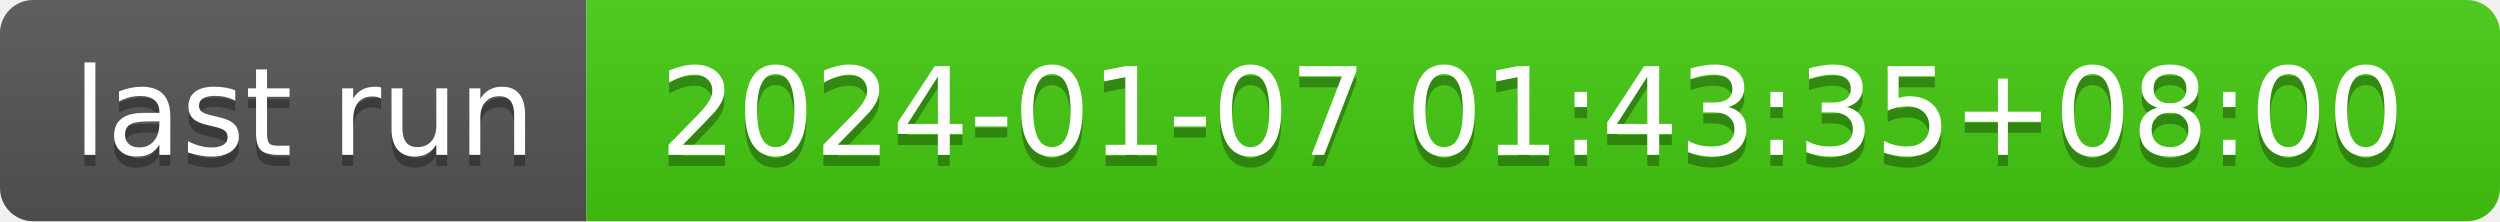
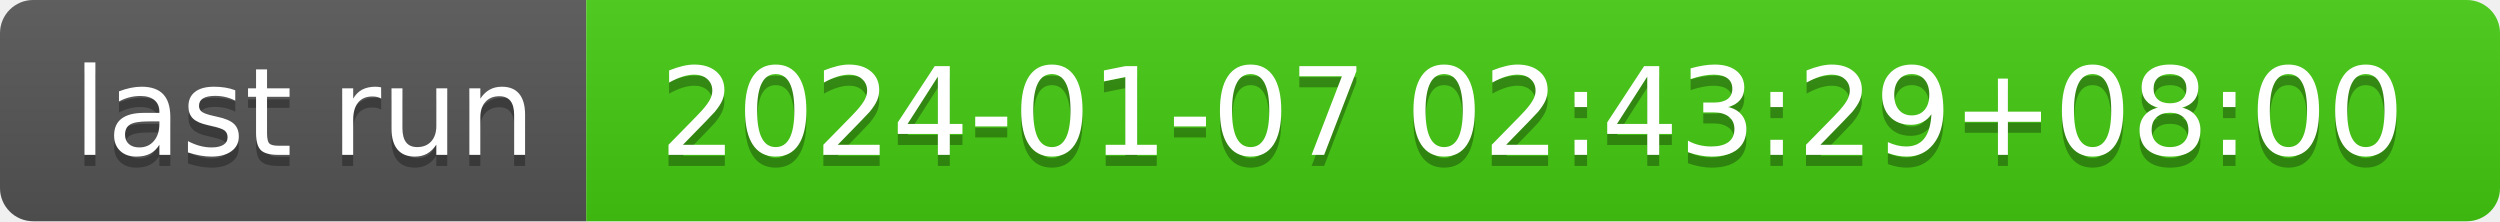
- <svg xmlns="http://www.w3.org/2000/svg" width="226" height="20" role="img" aria-label="last run: 2024-01-07 01:43:35+08:00">
+ <svg xmlns="http://www.w3.org/2000/svg" width="226" height="20" role="img" aria-label="last run: 2024-01-07 02:43:29+08:00">
  <linearGradient id="s" x2="0" y2="100%">
    <stop offset="0" stop-color="#bbb" stop-opacity=".1" />
    <stop offset="1" stop-opacity=".1" />
  </linearGradient>
  <clipPath id="r">
    <rect width="226" height="20" rx="3" fill="#fff" />
  </clipPath>
  <g clip-path="url(#r)">
    <rect width="53" height="20" fill="#555" />
    <rect x="53" width="173" height="20" fill="#4c1" />
    <rect width="226" height="20" fill="url(#s)" />
  </g>
  <g fill="#fff" text-anchor="middle" font-family="Verdana,Geneva,DejaVu Sans,sans-serif" text-rendering="geometricPrecision" font-size="110">
    <text aria-hidden="true" x="275" y="150" fill="#010101" fill-opacity=".3" transform="scale(.1)" textLength="430">last run</text>
    <text x="275" y="140" transform="scale(.1)" fill="#fff" textLength="430">last run</text>
-     <text aria-hidden="true" x="1385" y="150" fill="#010101" fill-opacity=".3" transform="scale(.1)" textLength="1630">2024-01-07 01:43:35+08:00</text>
-     <text x="1385" y="140" transform="scale(.1)" fill="#fff" textLength="1630">2024-01-07 01:43:35+08:00</text>
+     <text aria-hidden="true" x="1385" y="150" fill="#010101" fill-opacity=".3" transform="scale(.1)" textLength="1630">2024-01-07 02:43:29+08:00</text>
+     <text x="1385" y="140" transform="scale(.1)" fill="#fff" textLength="1630">2024-01-07 02:43:29+08:00</text>
  </g>
</svg>
